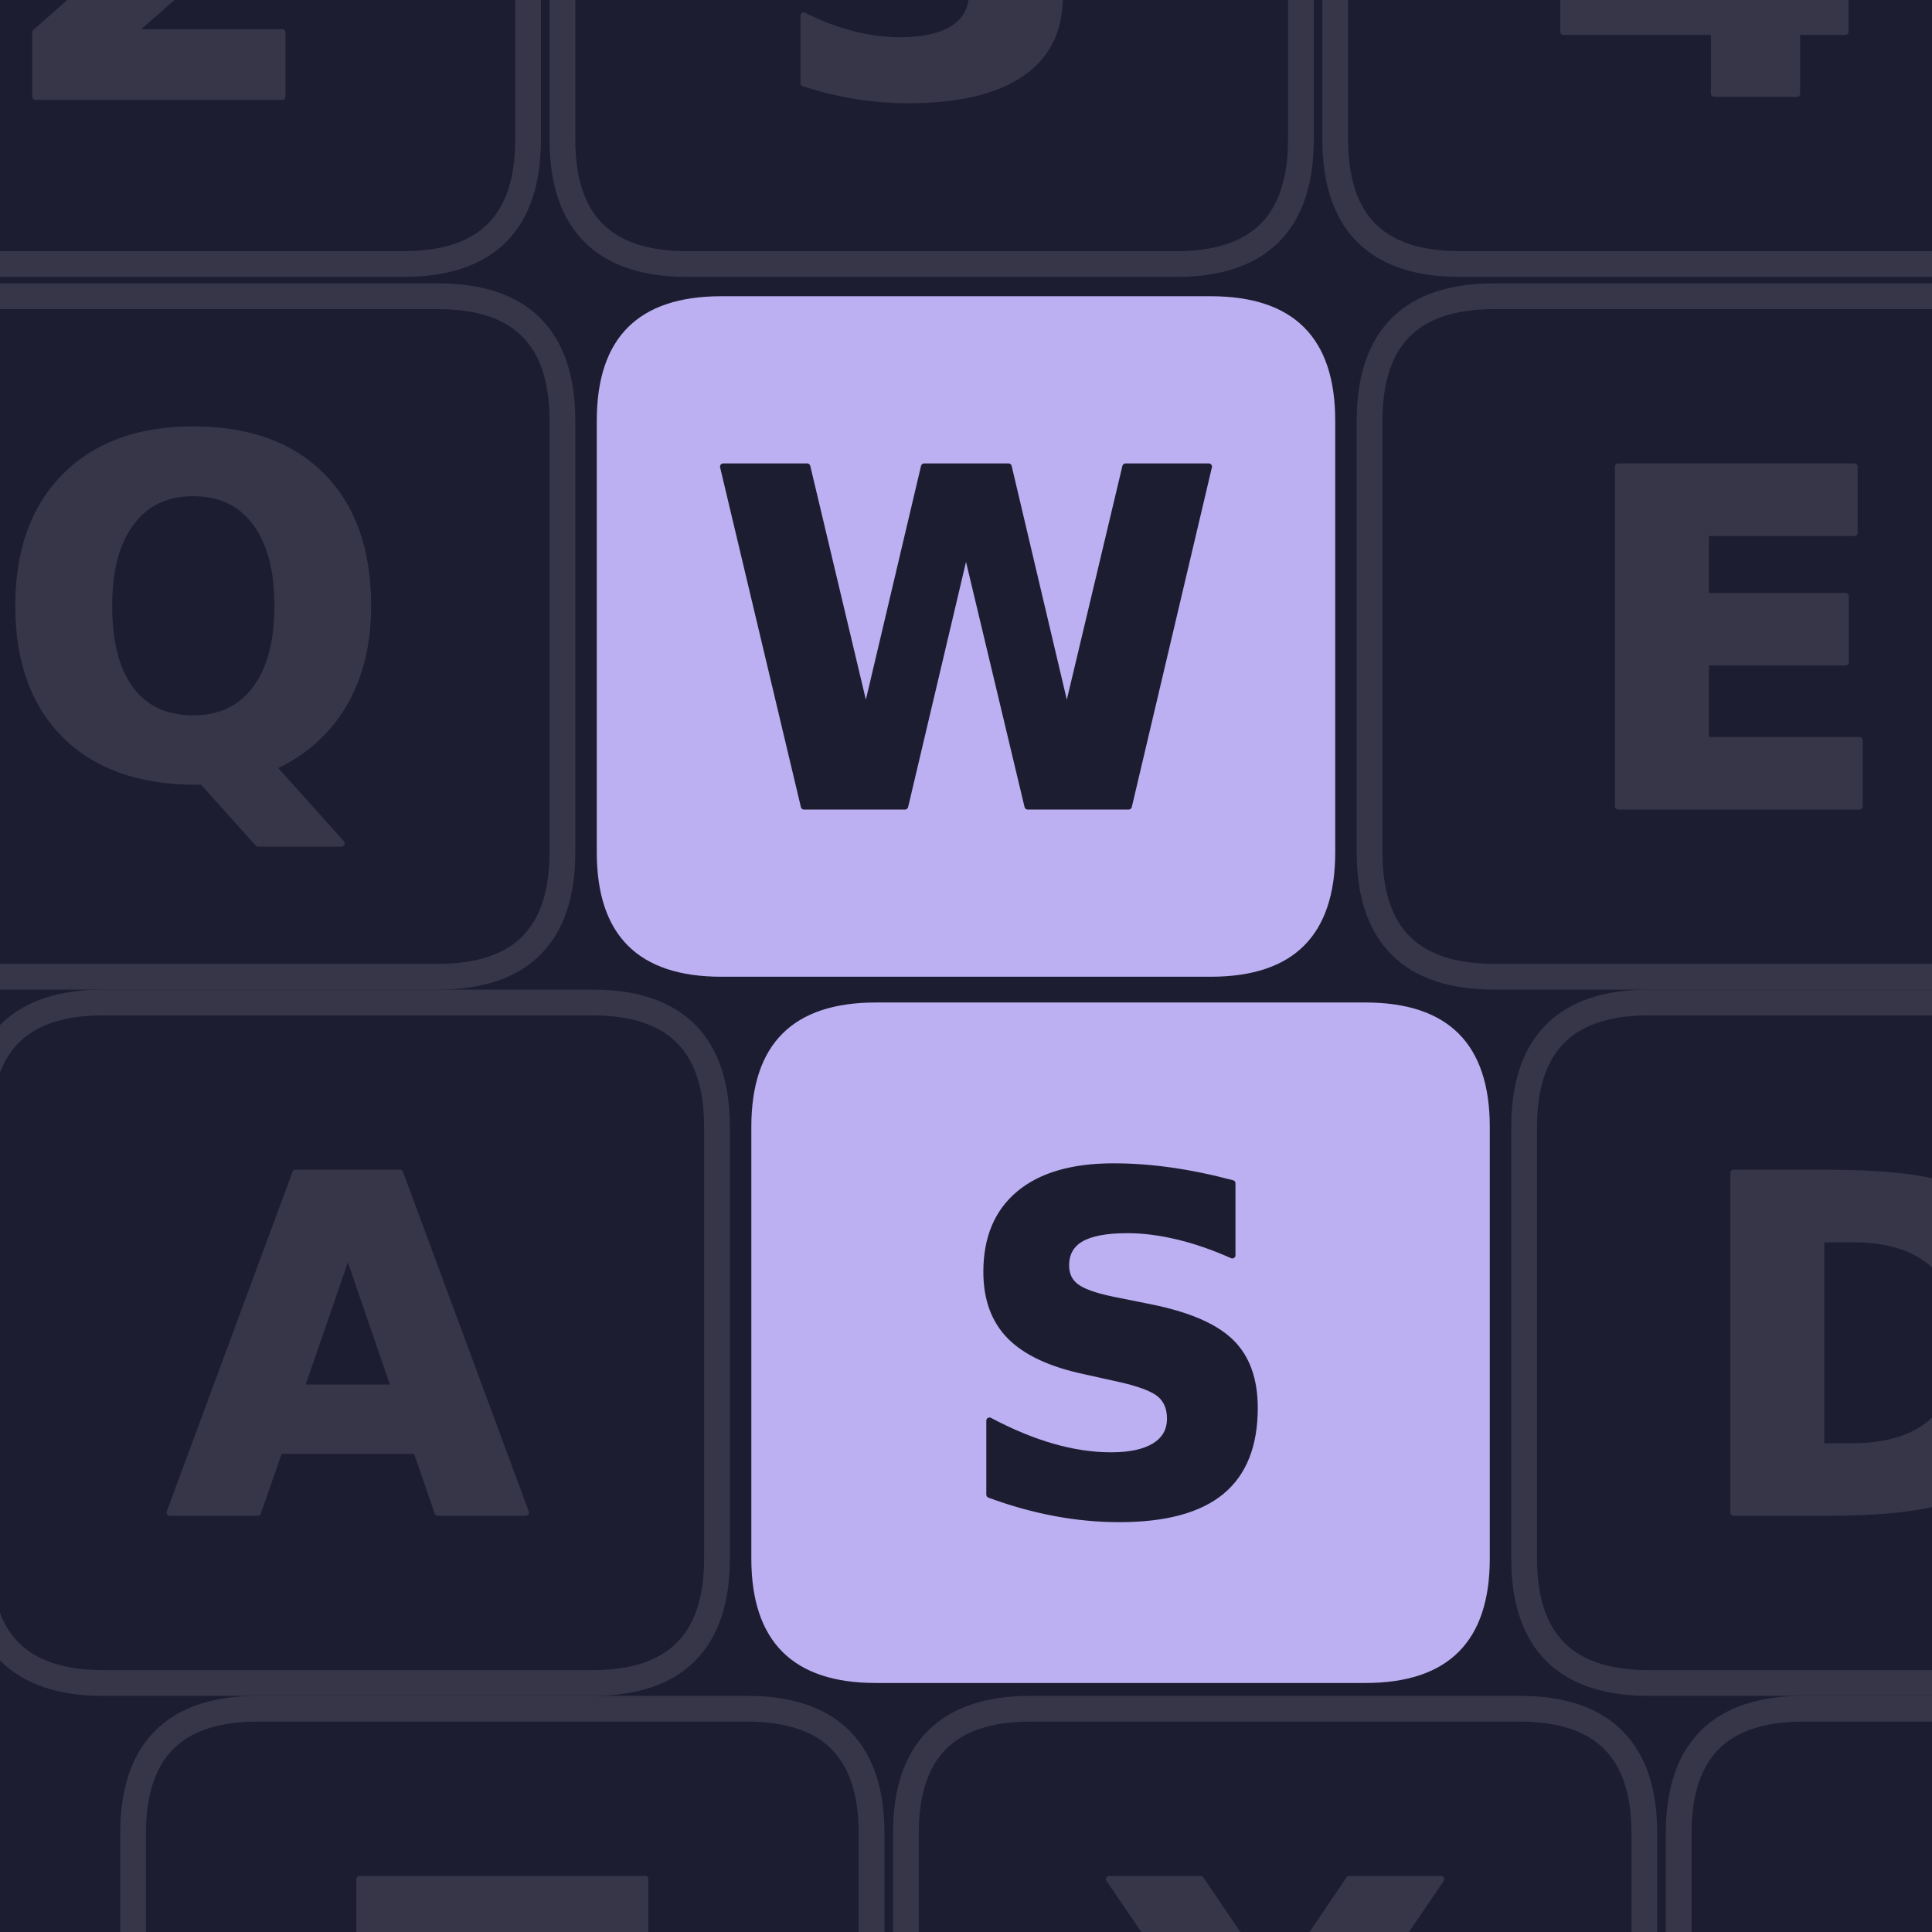
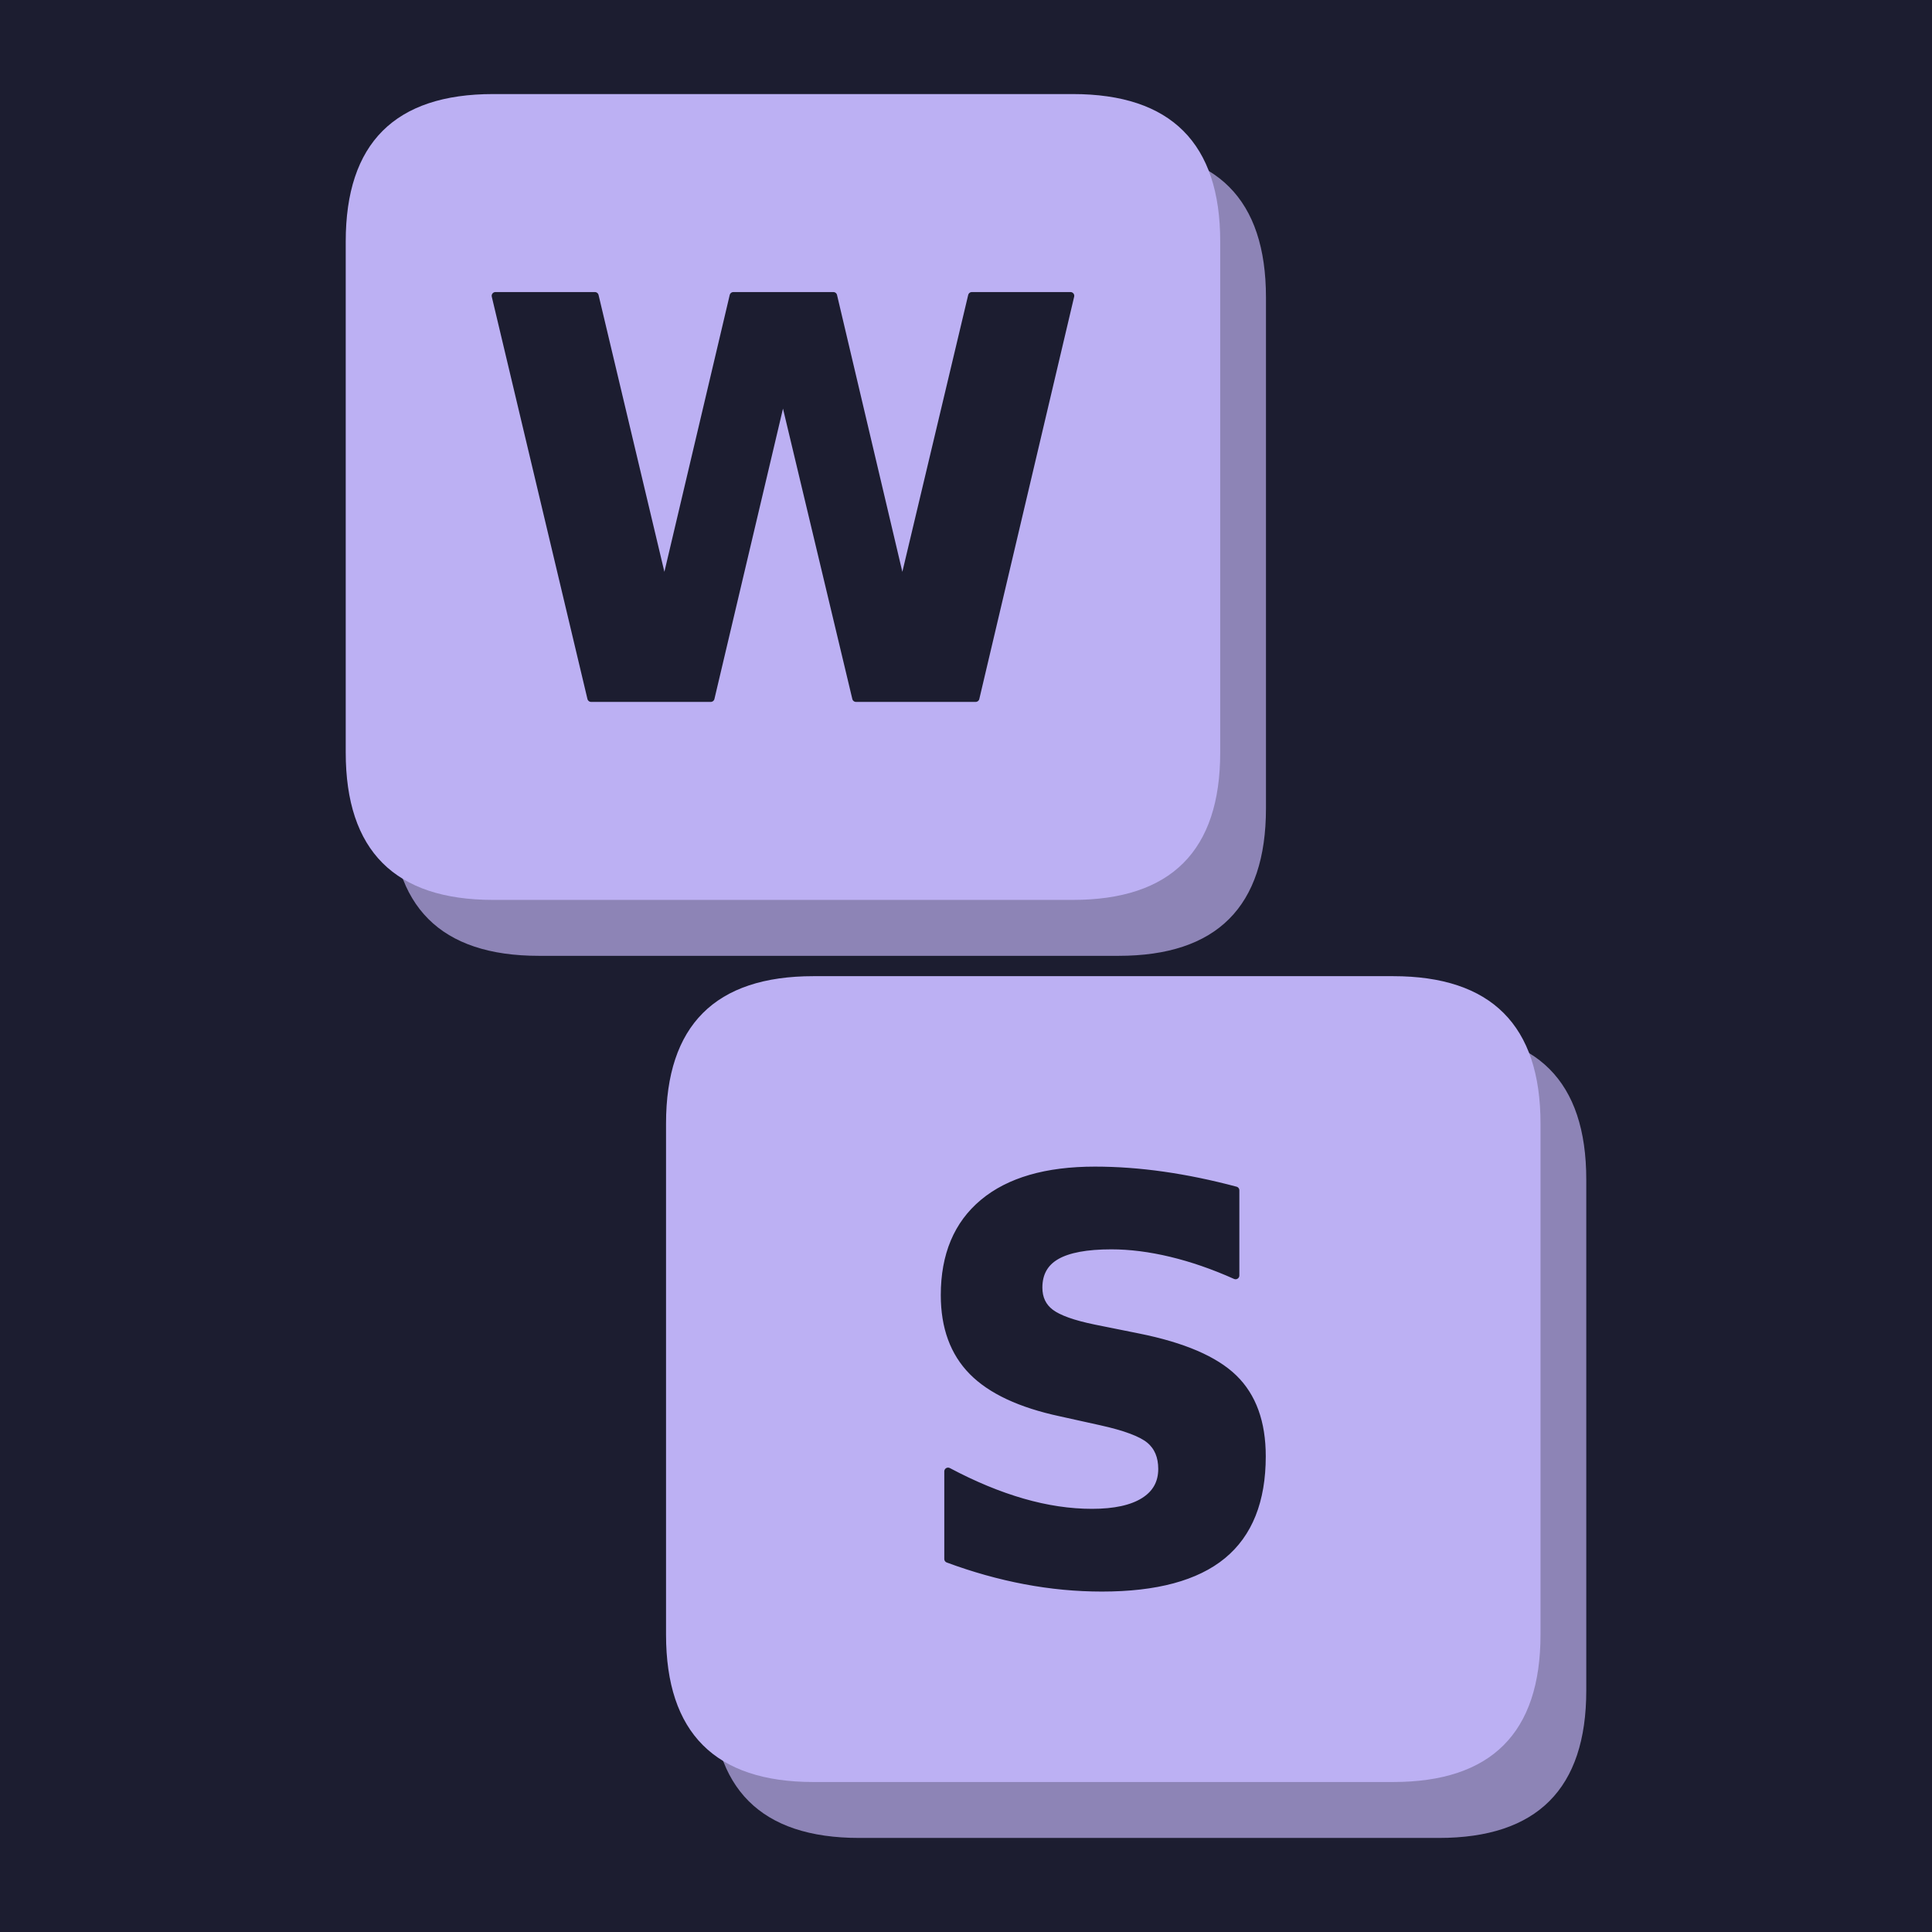
<svg xmlns="http://www.w3.org/2000/svg" width="900" height="900" viewBox="0 0 900 900" fill="none" overflow="hidden" aria-hidden="true" focusable="false">
-   <defs>
-     <clipPath id="writeshape-_R_0_">
-       <path d="M0 0H900V900H0Z" />
-     </clipPath>
-   </defs>
  <path d="M0 0H900V900H0Z" fill="#1c1d30" />
-   <g clip-path="url(#writeshape-_R_0_)">
+   <g>
    <g>
-       <g data-key="2">
-         <path d="M-40 -194H188Q246 -194 246 -136V65Q246 123 188 123H-40Q-98 123 -98 65V-136Q-98 -194 -40 -194Z" fill="none" stroke="#363648" stroke-width="12" />
-         <path d="M590 283H1247V0H162V283L707 764Q780 830 815.0 893.0Q850 956 850 1024Q850 1129 779.5 1193.0Q709 1257 592 1257Q502 1257 395.0 1218.5Q288 1180 166 1104V1432Q296 1475 423.0 1497.5Q550 1520 672 1520Q940 1520 1088.5 1402.0Q1237 1284 1237 1073Q1237 951 1174.0 845.5Q1111 740 909 563Z" transform="translate(-0.677 45.06) scale(0.106 -0.106)" fill="#363648" stroke="#363648" stroke-width="28" stroke-linejoin="round" paint-order="stroke" />
-       </g>
-       <g data-key="3">
-         <path d="M320 -194H548Q606 -194 606 -136V65Q606 123 548 123H320Q262 123 262 65V-136Q262 -194 320 -194Z" fill="none" stroke="#363648" stroke-width="12" />
-         <path d="M954 805Q1105 766 1183.5 669.5Q1262 573 1262 424Q1262 202 1092.0 86.5Q922 -29 596 -29Q481 -29 365.5 -10.5Q250 8 137 45V342Q245 288 351.5 260.5Q458 233 561 233Q714 233 795.5 286.0Q877 339 877 438Q877 540 793.5 592.5Q710 645 547 645H393V893H555Q700 893 771.0 938.5Q842 984 842 1077Q842 1163 773.0 1210.0Q704 1257 578 1257Q485 1257 390.0 1236.0Q295 1215 201 1174V1456Q315 1488 427.0 1504.0Q539 1520 647 1520Q938 1520 1082.5 1424.5Q1227 1329 1227 1137Q1227 1006 1158.0 922.5Q1089 839 954 805Z" transform="translate(359.853 43.523) scale(0.106 -0.106)" fill="#363648" stroke="#363648" stroke-width="28" stroke-linejoin="round" paint-order="stroke" />
-       </g>
-       <g data-key="4">
-         <path d="M680 -194H908Q966 -194 966 -136V65Q966 123 908 123H680Q622 123 622 65V-136Q622 -194 680 -194Z" fill="none" stroke="#363648" stroke-width="12" />
-         <path d="M754 1176 332 551H754ZM690 1493H1118V551H1331V272H1118V0H754V272H92V602Z" transform="translate(718.581 43.629) scale(0.106 -0.106)" fill="#363648" stroke="#363648" stroke-width="28" stroke-linejoin="round" paint-order="stroke" />
-       </g>
-       <g data-key="Q">
-         <path d="M-24 138H204Q262 138 262 196V397Q262 455 204 455H-24Q-82 455 -82 397V196Q-82 138 -24 138Z" fill="none" stroke="#363648" stroke-width="12" />
-         <path d="M911 -27H881Q512 -27 307.0 177.0Q102 381 102 745Q102 1108 306.5 1314.0Q511 1520 870 1520Q1233 1520 1435.5 1316.0Q1638 1112 1638 745Q1638 493 1530.5 311.0Q1423 129 1221 37L1522 -299H1155ZM870 1241Q694 1241 597.0 1111.0Q500 981 500 745Q500 505 595.0 377.5Q690 250 870 250Q1047 250 1144.0 380.0Q1241 510 1241 745Q1241 981 1144.0 1111.0Q1047 1241 870 1241Z" transform="translate(-2.22 361.213) scale(0.106 -0.106)" fill="#363648" stroke="#363648" stroke-width="28" stroke-linejoin="round" paint-order="stroke" />
-       </g>
-       <g data-key="W">
-         <path d="M336 138H564Q622 138 622 196V397Q622 455 564 455H336Q278 455 278 397V196Q278 138 336 138Z" fill="#bcb0f3" stroke="none" stroke-width="12" />
-         <path d="M61 1493H430L688 408L944 1493H1315L1571 408L1829 1493H2195L1843 0H1399L1128 1135L860 0H416Z" transform="translate(330.432 375.629) scale(0.106 -0.106)" fill="#1c1d30" stroke="#1c1d30" stroke-width="28" stroke-linejoin="round" paint-order="stroke" />
-       </g>
-       <g data-key="E">
-         <path d="M696 138H924Q982 138 982 196V397Q982 455 924 455H696Q638 455 638 397V196Q638 138 696 138Z" fill="none" stroke="#363648" stroke-width="12" />
-         <path d="M188 1493H1227V1202H573V924H1188V633H573V291H1249V0H188Z" transform="translate(733.839 375.629) scale(0.106 -0.106)" fill="#363648" stroke="#363648" stroke-width="28" stroke-linejoin="round" paint-order="stroke" />
-       </g>
-       <g data-key="A">
-         <path d="M48 467H276Q334 467 334 525V726Q334 784 276 784H48Q-10 784 -10 726V525Q-10 467 48 467Z" fill="none" stroke="#363648" stroke-width="12" />
-         <path d="M1094 272H492L397 0H10L563 1493H1022L1575 0H1188ZM588 549H997L793 1143Z" transform="translate(77.995 704.629) scale(0.106 -0.106)" fill="#363648" stroke="#363648" stroke-width="28" stroke-linejoin="round" paint-order="stroke" />
-       </g>
-       <g data-key="S">
-         <path d="M408 467H636Q694 467 694 525V726Q694 784 636 784H408Q350 784 350 726V525Q350 467 408 467Z" fill="#bcb0f3" stroke="none" stroke-width="12" />
-         <path d="M1227 1446V1130Q1104 1185 987.0 1213.0Q870 1241 766 1241Q628 1241 562.0 1203.0Q496 1165 496 1085Q496 1025 540.5 991.5Q585 958 702 934L866 901Q1115 851 1220.0 749.0Q1325 647 1325 459Q1325 212 1178.5 91.5Q1032 -29 731 -29Q589 -29 446.0 -2.0Q303 25 160 78V403Q303 327 436.5 288.5Q570 250 694 250Q820 250 887.0 292.0Q954 334 954 412Q954 482 908.5 520.0Q863 558 727 588L578 621Q354 669 250.5 774.0Q147 879 147 1057Q147 1280 291.0 1400.0Q435 1520 705 1520Q828 1520 958.0 1501.5Q1088 1483 1227 1446Z" transform="translate(443.984 704.523) scale(0.106 -0.106)" fill="#1c1d30" stroke="#1c1d30" stroke-width="28" stroke-linejoin="round" paint-order="stroke" />
-       </g>
-       <g data-key="D">
-         <path d="M768 467H996Q1054 467 1054 525V726Q1054 784 996 784H768Q710 784 710 726V525Q710 467 768 467Z" fill="none" stroke="#363648" stroke-width="12" />
-         <path d="M573 1202V291H711Q947 291 1071.5 408.0Q1196 525 1196 748Q1196 970 1072.0 1086.0Q948 1202 711 1202ZM188 1493H594Q934 1493 1100.5 1444.5Q1267 1396 1386 1280Q1491 1179 1542.0 1047.0Q1593 915 1593 748Q1593 579 1542.0 446.5Q1491 314 1386 213Q1266 97 1098.0 48.5Q930 0 594 0H188Z" transform="translate(787.607 704.629) scale(0.106 -0.106)" fill="#363648" stroke="#363648" stroke-width="28" stroke-linejoin="round" paint-order="stroke" />
-       </g>
-       <g data-key="Z">
-         <path d="M120 796H348Q406 796 406 854V1055Q406 1113 348 1113H120Q62 1113 62 1055V854Q62 796 120 796Z" fill="none" stroke="#363648" stroke-width="12" />
-         <path d="M115 1493H1370V1260L569 291H1393V0H92V233L893 1202H115Z" transform="translate(155.295 1033.629) scale(0.106 -0.106)" fill="#363648" stroke="#363648" stroke-width="28" stroke-linejoin="round" paint-order="stroke" />
-       </g>
-       <g data-key="X">
-         <path d="M480 796H708Q766 796 766 854V1055Q766 1113 708 1113H480Q422 1113 422 1055V854Q422 796 480 796Z" fill="none" stroke="#363648" stroke-width="12" />
-         <path d="M1020 762 1538 0H1137L788 510L442 0H39L557 762L59 1493H461L788 1012L1114 1493H1518Z" transform="translate(510.419 1033.629) scale(0.106 -0.106)" fill="#363648" stroke="#363648" stroke-width="28" stroke-linejoin="round" paint-order="stroke" />
-       </g>
-       <g data-key="C">
-         <path d="M840 796H1068Q1126 796 1126 854V1055Q1126 1113 1068 1113H840Q782 1113 782 1055V854Q782 796 840 796Z" fill="none" stroke="#363648" stroke-width="12" />
-         <path d="M1372 82Q1266 27 1151.0 -1.0Q1036 -29 911 -29Q538 -29 320.0 179.5Q102 388 102 745Q102 1103 320.0 1311.5Q538 1520 911 1520Q1036 1520 1151.0 1492.0Q1266 1464 1372 1409V1100Q1265 1173 1161.0 1207.0Q1057 1241 942 1241Q736 1241 618.0 1109.0Q500 977 500 745Q500 514 618.0 382.0Q736 250 942 250Q1057 250 1161.0 284.0Q1265 318 1372 391Z" transform="translate(875.878 1033.523) scale(0.106 -0.106)" fill="#363648" stroke="#363648" stroke-width="28" stroke-linejoin="round" paint-order="stroke" />
+       <g transform="translate(450 450) scale(1.184211) translate(-522 -481)">
+         <g data-key="W">
+           <path d="M354 160H582Q640 160 640 218V419Q640 477 582 477H354Q296 477 296 419V218Q296 160 354 160Z" fill="#8d84b6" />
+           <path d="M336 138H564Q622 138 622 196V397Q622 455 564 455H336Q278 455 278 397V196Q278 138 336 138Z" fill="#bcb0f3" />
+           <path d="M61 1493H430L688 408L944 1493H1315L1571 408L1829 1493H2195L1843 0H1399L1128 1135L860 0H416Z" transform="translate(330.432 375.629) scale(0.106 -0.106)" fill="#1c1d30" stroke="#1c1d30" stroke-width="28" stroke-linejoin="round" paint-order="stroke" />
+         </g>
+         <g data-key="S">
+           <path d="M480 507H708Q766 507 766 565V766Q766 824 708 824H480Q422 824 422 766V565Q422 507 480 507Z" fill="#8d84b6" />
+           <path d="M462 485H690Q748 485 748 543V744Q748 802 690 802H462Q404 802 404 744V543Q404 485 462 485Z" fill="#bcb0f3" />
+           <path d="M1227 1446V1130Q1104 1185 987.0 1213.0Q870 1241 766 1241Q628 1241 562.0 1203.0Q496 1165 496 1085Q496 1025 540.5 991.5Q585 958 702 934L866 901Q1115 851 1220.0 749.0Q1325 647 1325 459Q1325 212 1178.5 91.5Q1032 -29 731 -29Q589 -29 446.0 -2.0Q303 25 160 78V403Q303 327 436.5 288.5Q570 250 694 250Q820 250 887.0 292.0Q954 334 954 412Q954 482 908.5 520.0Q863 558 727 588L578 621Q354 669 250.5 774.0Q147 879 147 1057Q147 1280 291.0 1400.0Q435 1520 705 1520Q828 1520 958.0 1501.5Q1088 1483 1227 1446Z" transform="translate(497.984 722.523) scale(0.106 -0.106)" fill="#1c1d30" stroke="#1c1d30" stroke-width="28" stroke-linejoin="round" paint-order="stroke" />
+         </g>
      </g>
    </g>
  </g>
</svg>
